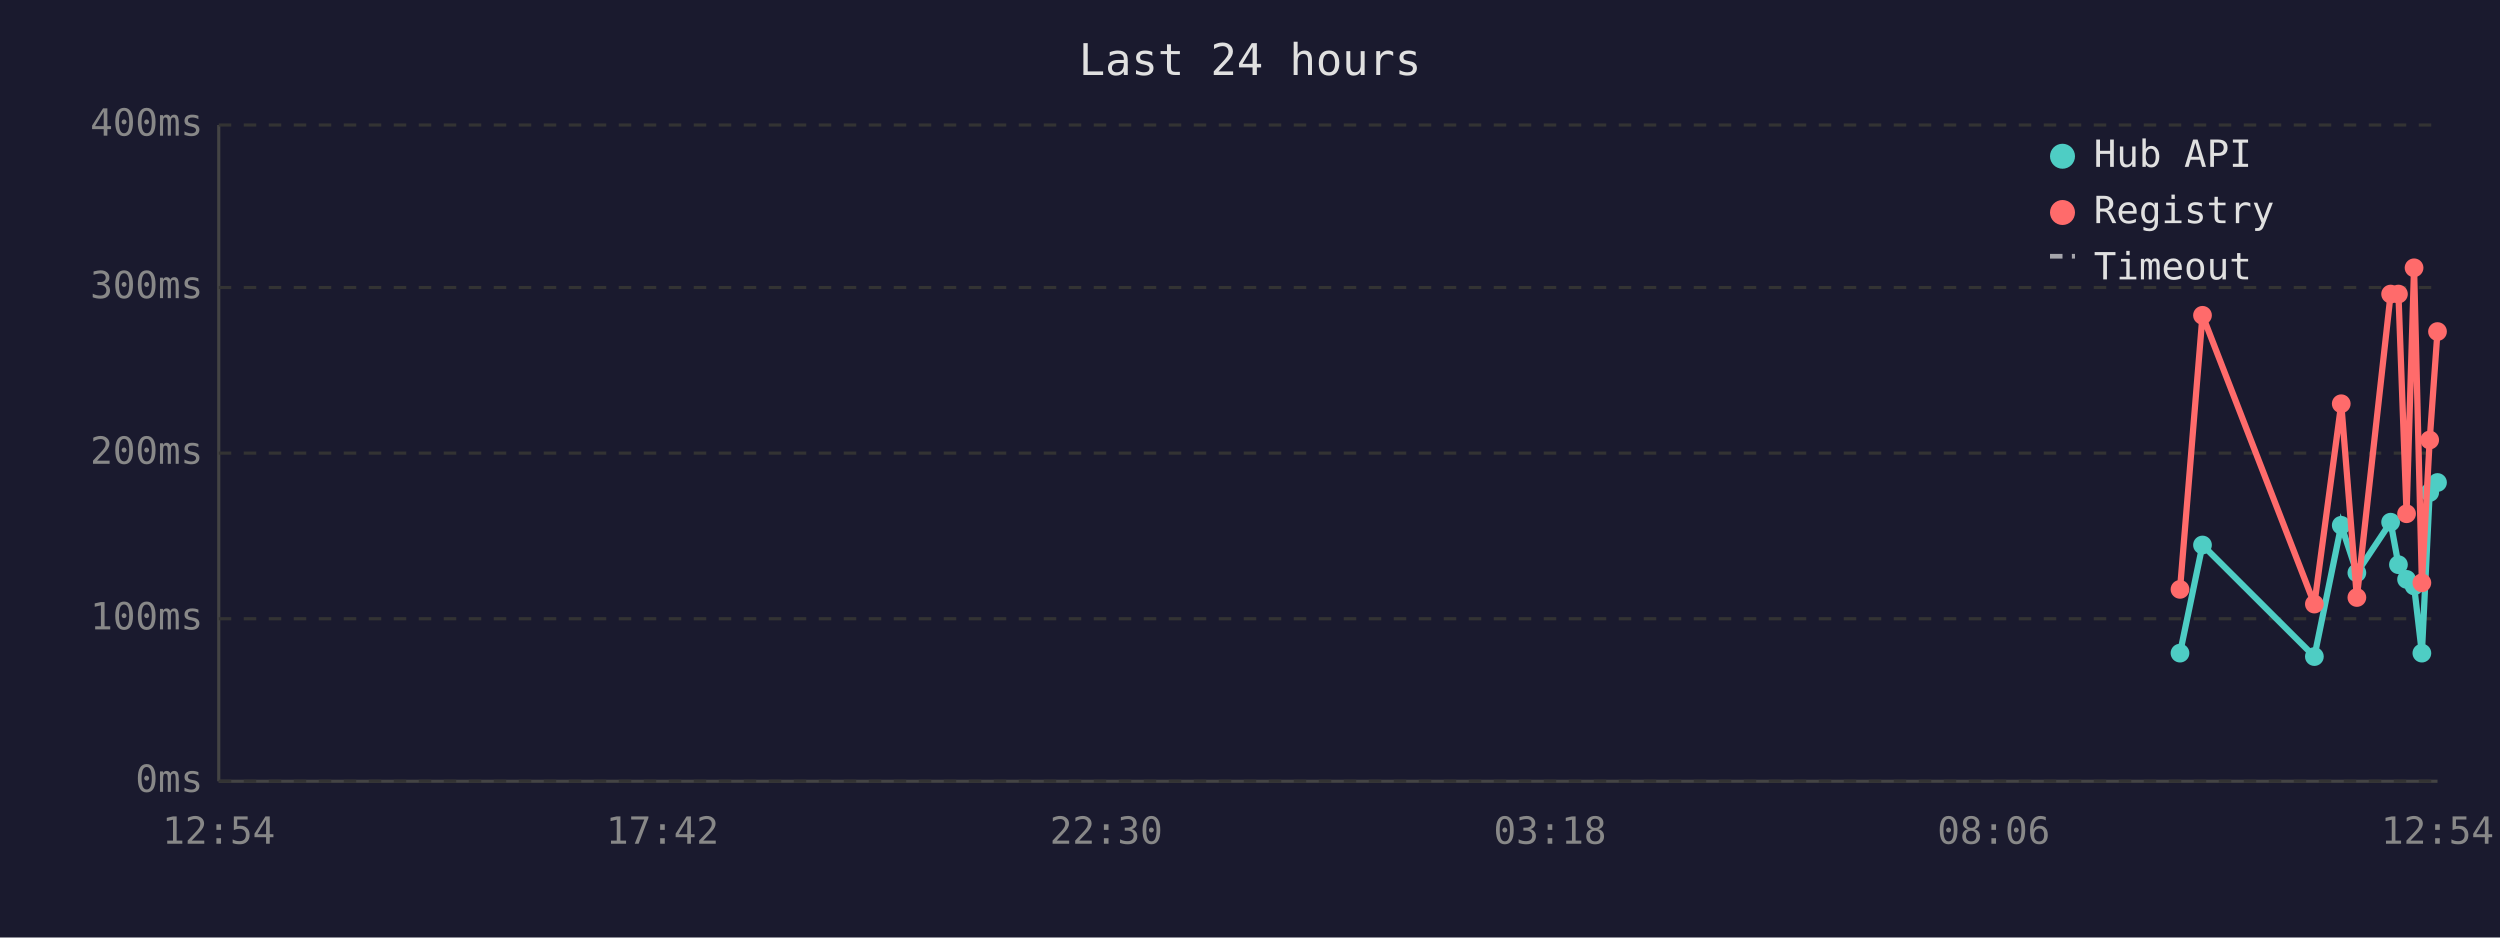
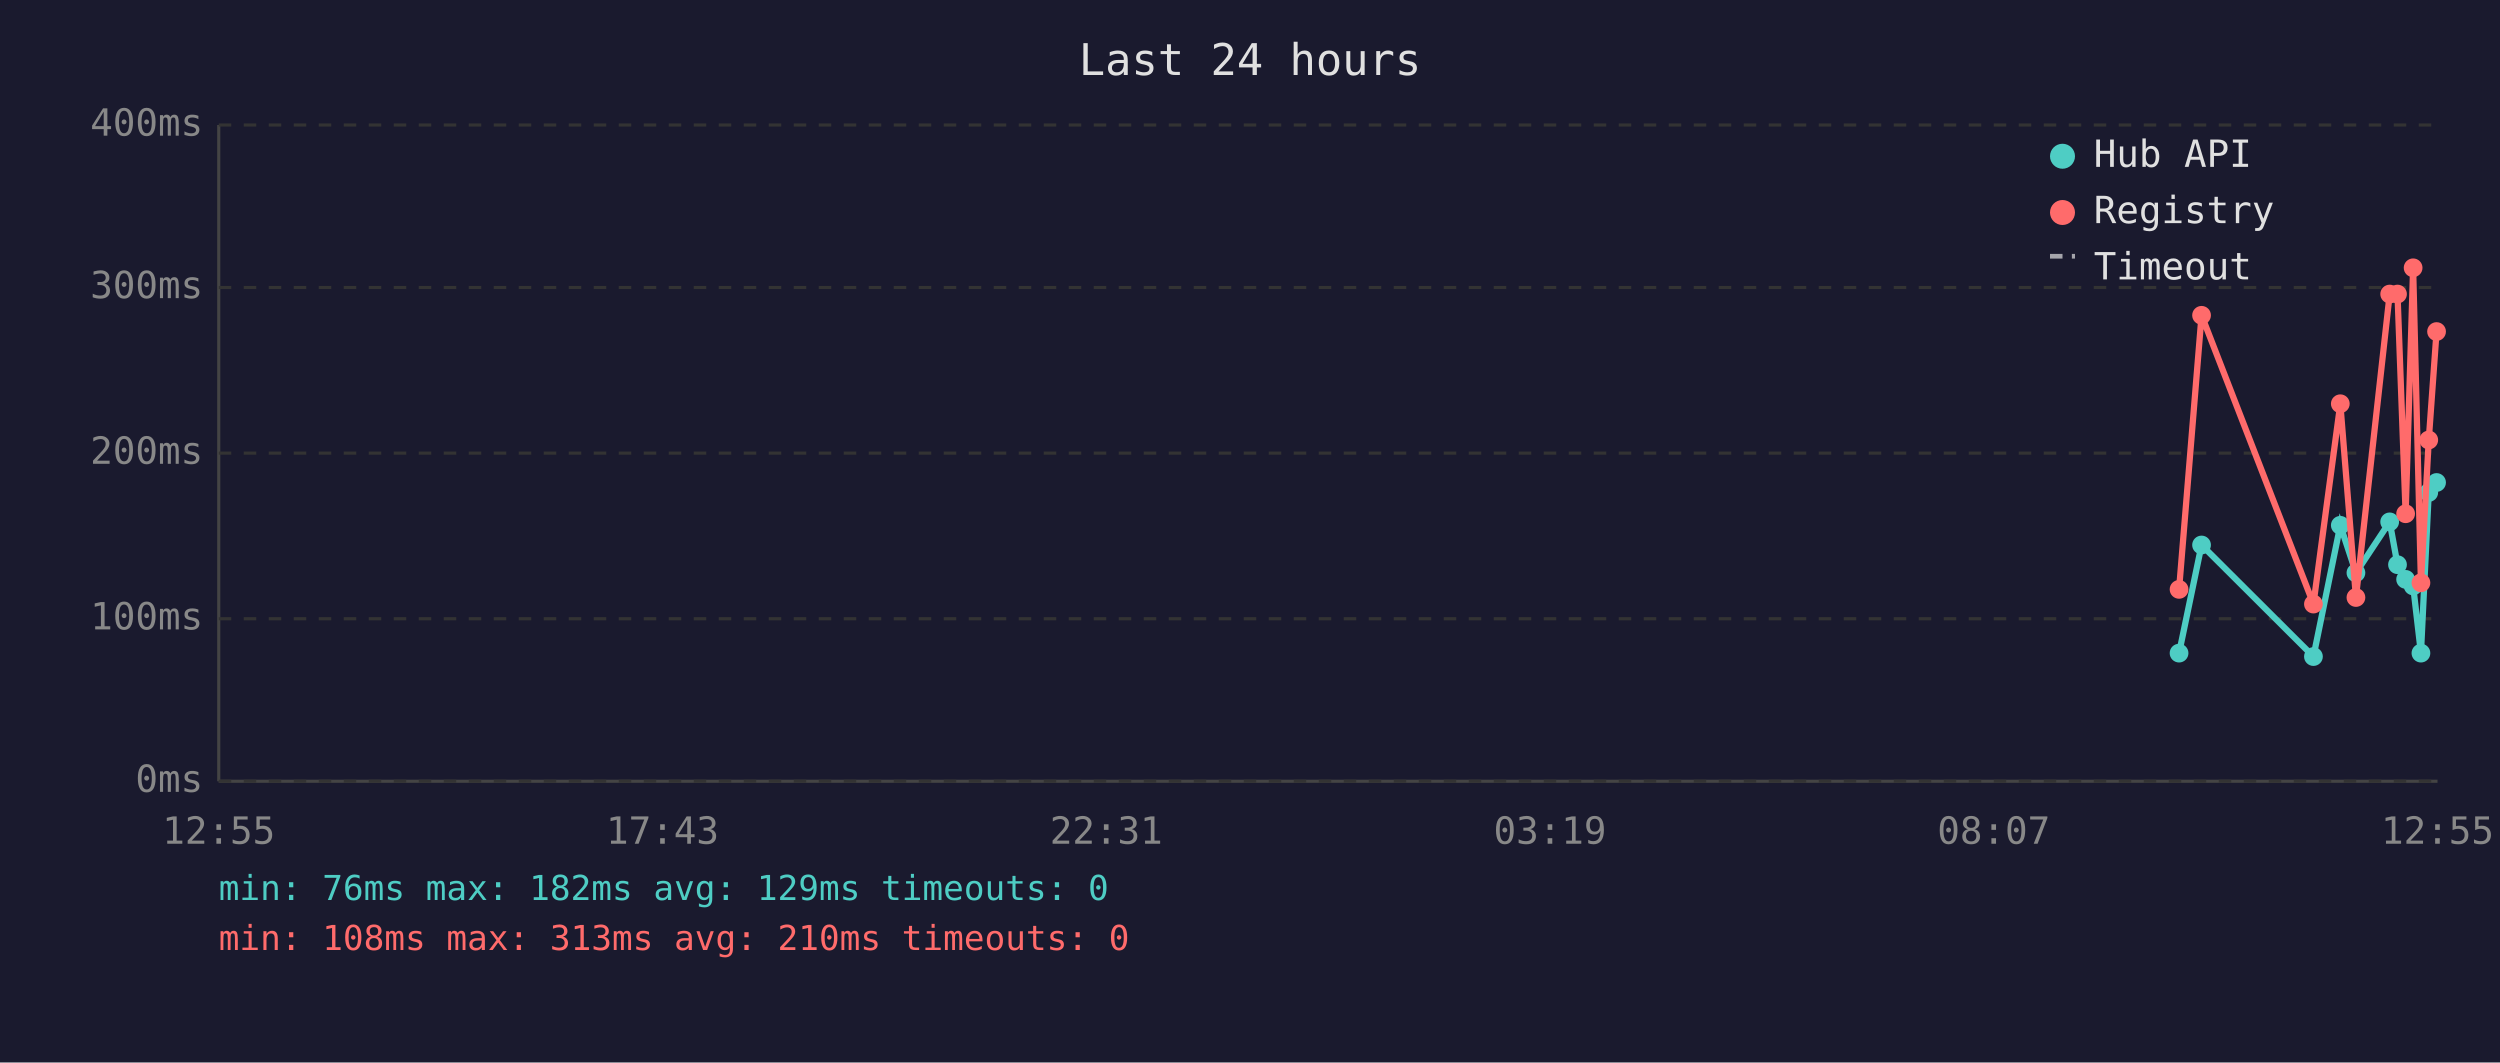
- <svg xmlns="http://www.w3.org/2000/svg" viewBox="0 0 800 300" font-family="monospace" font-size="12">
-   <rect width="800" height="300" fill="#1a1a2e" />
+ <svg xmlns="http://www.w3.org/2000/svg" viewBox="0 0 800 340" font-family="monospace" font-size="12">
+   <rect width="800" height="340" fill="#1a1a2e" />
  <text x="400" y="24" fill="#e0e0e0" font-size="14" text-anchor="middle">Last 24 hours</text>
  <line x1="70" y1="40" x2="70" y2="250" stroke="#444" stroke-width="1" />
  <line x1="70" y1="250" x2="780" y2="250" stroke="#444" stroke-width="1" />
  <line x1="70" y1="250" x2="780" y2="250" stroke="#333" stroke-width="1" stroke-dasharray="4" />
  <text x="65" y="250" fill="#888" text-anchor="end" dominant-baseline="middle">0ms</text>
  <line x1="70" y1="198" x2="780" y2="198" stroke="#333" stroke-width="1" stroke-dasharray="4" />
  <text x="65" y="198" fill="#888" text-anchor="end" dominant-baseline="middle">100ms</text>
  <line x1="70" y1="145" x2="780" y2="145" stroke="#333" stroke-width="1" stroke-dasharray="4" />
  <text x="65" y="145" fill="#888" text-anchor="end" dominant-baseline="middle">200ms</text>
  <line x1="70" y1="92" x2="780" y2="92" stroke="#333" stroke-width="1" stroke-dasharray="4" />
  <text x="65" y="92" fill="#888" text-anchor="end" dominant-baseline="middle">300ms</text>
  <line x1="70" y1="40" x2="780" y2="40" stroke="#333" stroke-width="1" stroke-dasharray="4" />
  <text x="65" y="40" fill="#888" text-anchor="end" dominant-baseline="middle">400ms</text>
-   <text x="70" y="270" fill="#888" text-anchor="middle">12:54</text>
-   <text x="212" y="270" fill="#888" text-anchor="middle">17:42</text>
-   <text x="354" y="270" fill="#888" text-anchor="middle">22:30</text>
-   <text x="496" y="270" fill="#888" text-anchor="middle">03:18</text>
-   <text x="638" y="270" fill="#888" text-anchor="middle">08:06</text>
-   <text x="780" y="270" fill="#888" text-anchor="middle">12:54</text>
-   <polyline points="697.6,209.0 704.8,174.4 740.6,210.1 749.2,168.1 754.2,183.3 765.0,167.1 767.5,180.7 770.1,185.4 772.5,187.5 775.0,209.0 777.5,157.6 780.0,154.4" fill="none" stroke="#4ecdc4" stroke-width="2" />
-   <circle cx="697.6" cy="209.0" r="3" fill="#4ecdc4" />
-   <circle cx="704.8" cy="174.4" r="3" fill="#4ecdc4" />
-   <circle cx="740.6" cy="210.1" r="3" fill="#4ecdc4" />
-   <circle cx="749.2" cy="168.1" r="3" fill="#4ecdc4" />
-   <circle cx="754.2" cy="183.3" r="3" fill="#4ecdc4" />
-   <circle cx="765.0" cy="167.1" r="3" fill="#4ecdc4" />
-   <circle cx="767.5" cy="180.7" r="3" fill="#4ecdc4" />
-   <circle cx="770.1" cy="185.4" r="3" fill="#4ecdc4" />
-   <circle cx="772.5" cy="187.5" r="3" fill="#4ecdc4" />
-   <circle cx="775.0" cy="209.0" r="3" fill="#4ecdc4" />
-   <circle cx="777.5" cy="157.6" r="3" fill="#4ecdc4" />
-   <circle cx="780.0" cy="154.4" r="3" fill="#4ecdc4" />
-   <polyline points="697.6,188.6 704.8,100.9 740.6,193.3 749.2,129.2 754.2,191.2 765.0,94.1 767.5,94.1 770.1,164.4 772.5,85.7 775.0,186.5 777.5,140.8 780.0,106.1" fill="none" stroke="#ff6b6b" stroke-width="2" />
-   <circle cx="697.6" cy="188.6" r="3" fill="#ff6b6b" />
-   <circle cx="704.8" cy="100.9" r="3" fill="#ff6b6b" />
-   <circle cx="740.6" cy="193.3" r="3" fill="#ff6b6b" />
-   <circle cx="749.2" cy="129.2" r="3" fill="#ff6b6b" />
-   <circle cx="754.2" cy="191.2" r="3" fill="#ff6b6b" />
-   <circle cx="765.0" cy="94.1" r="3" fill="#ff6b6b" />
-   <circle cx="767.5" cy="94.1" r="3" fill="#ff6b6b" />
-   <circle cx="770.1" cy="164.4" r="3" fill="#ff6b6b" />
-   <circle cx="772.5" cy="85.7" r="3" fill="#ff6b6b" />
-   <circle cx="775.0" cy="186.5" r="3" fill="#ff6b6b" />
-   <circle cx="777.5" cy="140.8" r="3" fill="#ff6b6b" />
-   <circle cx="780.0" cy="106.1" r="3" fill="#ff6b6b" />
+   <text x="70" y="270" fill="#888" text-anchor="middle">12:55</text>
+   <text x="212" y="270" fill="#888" text-anchor="middle">17:43</text>
+   <text x="354" y="270" fill="#888" text-anchor="middle">22:31</text>
+   <text x="496" y="270" fill="#888" text-anchor="middle">03:19</text>
+   <text x="638" y="270" fill="#888" text-anchor="middle">08:07</text>
+   <text x="780" y="270" fill="#888" text-anchor="middle">12:55</text>
+   <polyline points="697.3,209.0 704.5,174.4 740.3,210.1 748.9,168.1 753.9,183.3 764.7,167.0 767.2,180.7 769.8,185.4 772.2,187.5 774.7,209.0 777.2,157.6 779.7,154.4" fill="none" stroke="#4ecdc4" stroke-width="2" opacity="1" />
+   <circle cx="697.3" cy="209.0" r="3" fill="#4ecdc4" />
+   <circle cx="704.5" cy="174.4" r="3" fill="#4ecdc4" />
+   <circle cx="740.3" cy="210.1" r="3" fill="#4ecdc4" />
+   <circle cx="748.9" cy="168.1" r="3" fill="#4ecdc4" />
+   <circle cx="753.9" cy="183.3" r="3" fill="#4ecdc4" />
+   <circle cx="764.7" cy="167.0" r="3" fill="#4ecdc4" />
+   <circle cx="767.2" cy="180.7" r="3" fill="#4ecdc4" />
+   <circle cx="769.8" cy="185.4" r="3" fill="#4ecdc4" />
+   <circle cx="772.2" cy="187.5" r="3" fill="#4ecdc4" />
+   <circle cx="774.7" cy="209.0" r="3" fill="#4ecdc4" />
+   <circle cx="777.2" cy="157.6" r="3" fill="#4ecdc4" />
+   <circle cx="779.7" cy="154.4" r="3" fill="#4ecdc4" />
+   <polyline points="697.3,188.6 704.5,100.9 740.3,193.3 748.9,129.2 753.9,191.2 764.7,94.1 767.2,94.1 769.8,164.4 772.2,85.7 774.7,186.5 777.2,140.8 779.7,106.1" fill="none" stroke="#ff6b6b" stroke-width="2" opacity="1" />
+   <circle cx="697.3" cy="188.6" r="3" fill="#ff6b6b" />
+   <circle cx="704.5" cy="100.9" r="3" fill="#ff6b6b" />
+   <circle cx="740.3" cy="193.3" r="3" fill="#ff6b6b" />
+   <circle cx="748.9" cy="129.2" r="3" fill="#ff6b6b" />
+   <circle cx="753.9" cy="191.2" r="3" fill="#ff6b6b" />
+   <circle cx="764.7" cy="94.1" r="3" fill="#ff6b6b" />
+   <circle cx="767.2" cy="94.1" r="3" fill="#ff6b6b" />
+   <circle cx="769.8" cy="164.4" r="3" fill="#ff6b6b" />
+   <circle cx="772.2" cy="85.7" r="3" fill="#ff6b6b" />
+   <circle cx="774.7" cy="186.5" r="3" fill="#ff6b6b" />
+   <circle cx="777.2" cy="140.8" r="3" fill="#ff6b6b" />
+   <circle cx="779.7" cy="106.1" r="3" fill="#ff6b6b" />
  <circle cx="660" cy="50" r="4" fill="#4ecdc4" />
  <text x="670" y="50" fill="#e0e0e0" dominant-baseline="middle">Hub API</text>
  <circle cx="660" cy="68" r="4" fill="#ff6b6b" />
  <text x="670" y="68" fill="#e0e0e0" dominant-baseline="middle">Registry</text>
  <line x1="656" y1="82" x2="664" y2="82" stroke="#e0e0e0" stroke-width="1.5" stroke-dasharray="4,3" opacity="0.7" />
  <text x="670" y="86" fill="#e0e0e0" dominant-baseline="middle">Timeout</text>
+   <text x="70" y="288" fill="#4ecdc4" font-size="11">min: 76ms  max: 182ms  avg: 129ms  timeouts: 0</text>
+   <text x="70" y="304" fill="#ff6b6b" font-size="11">min: 108ms  max: 313ms  avg: 210ms  timeouts: 0</text>
</svg>
